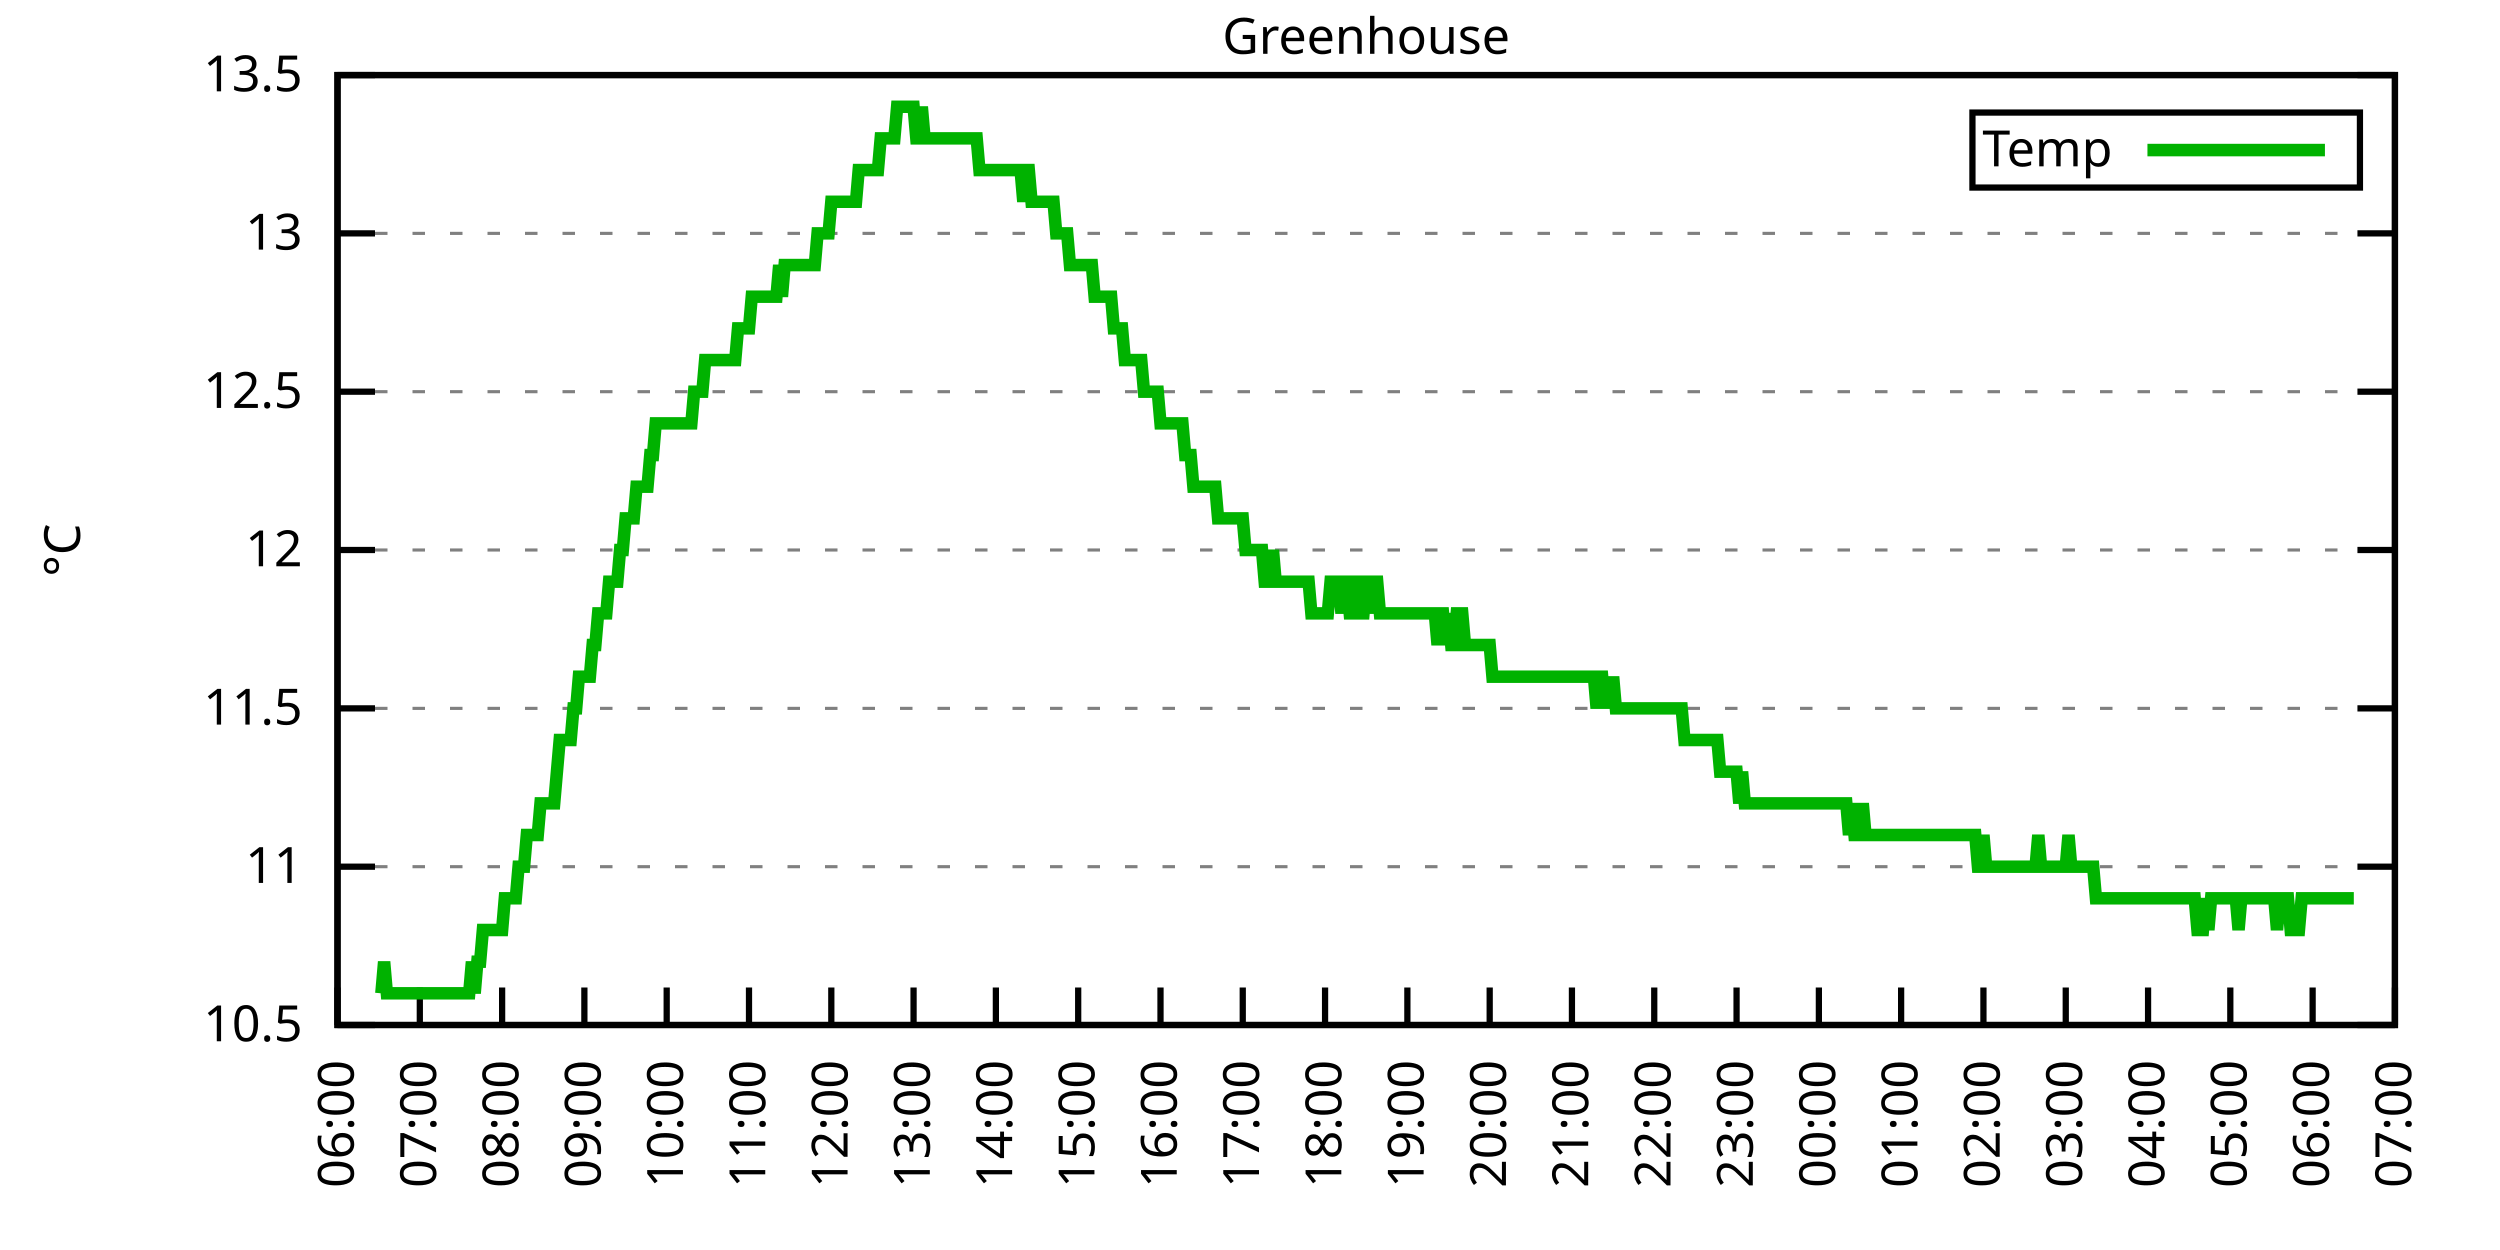
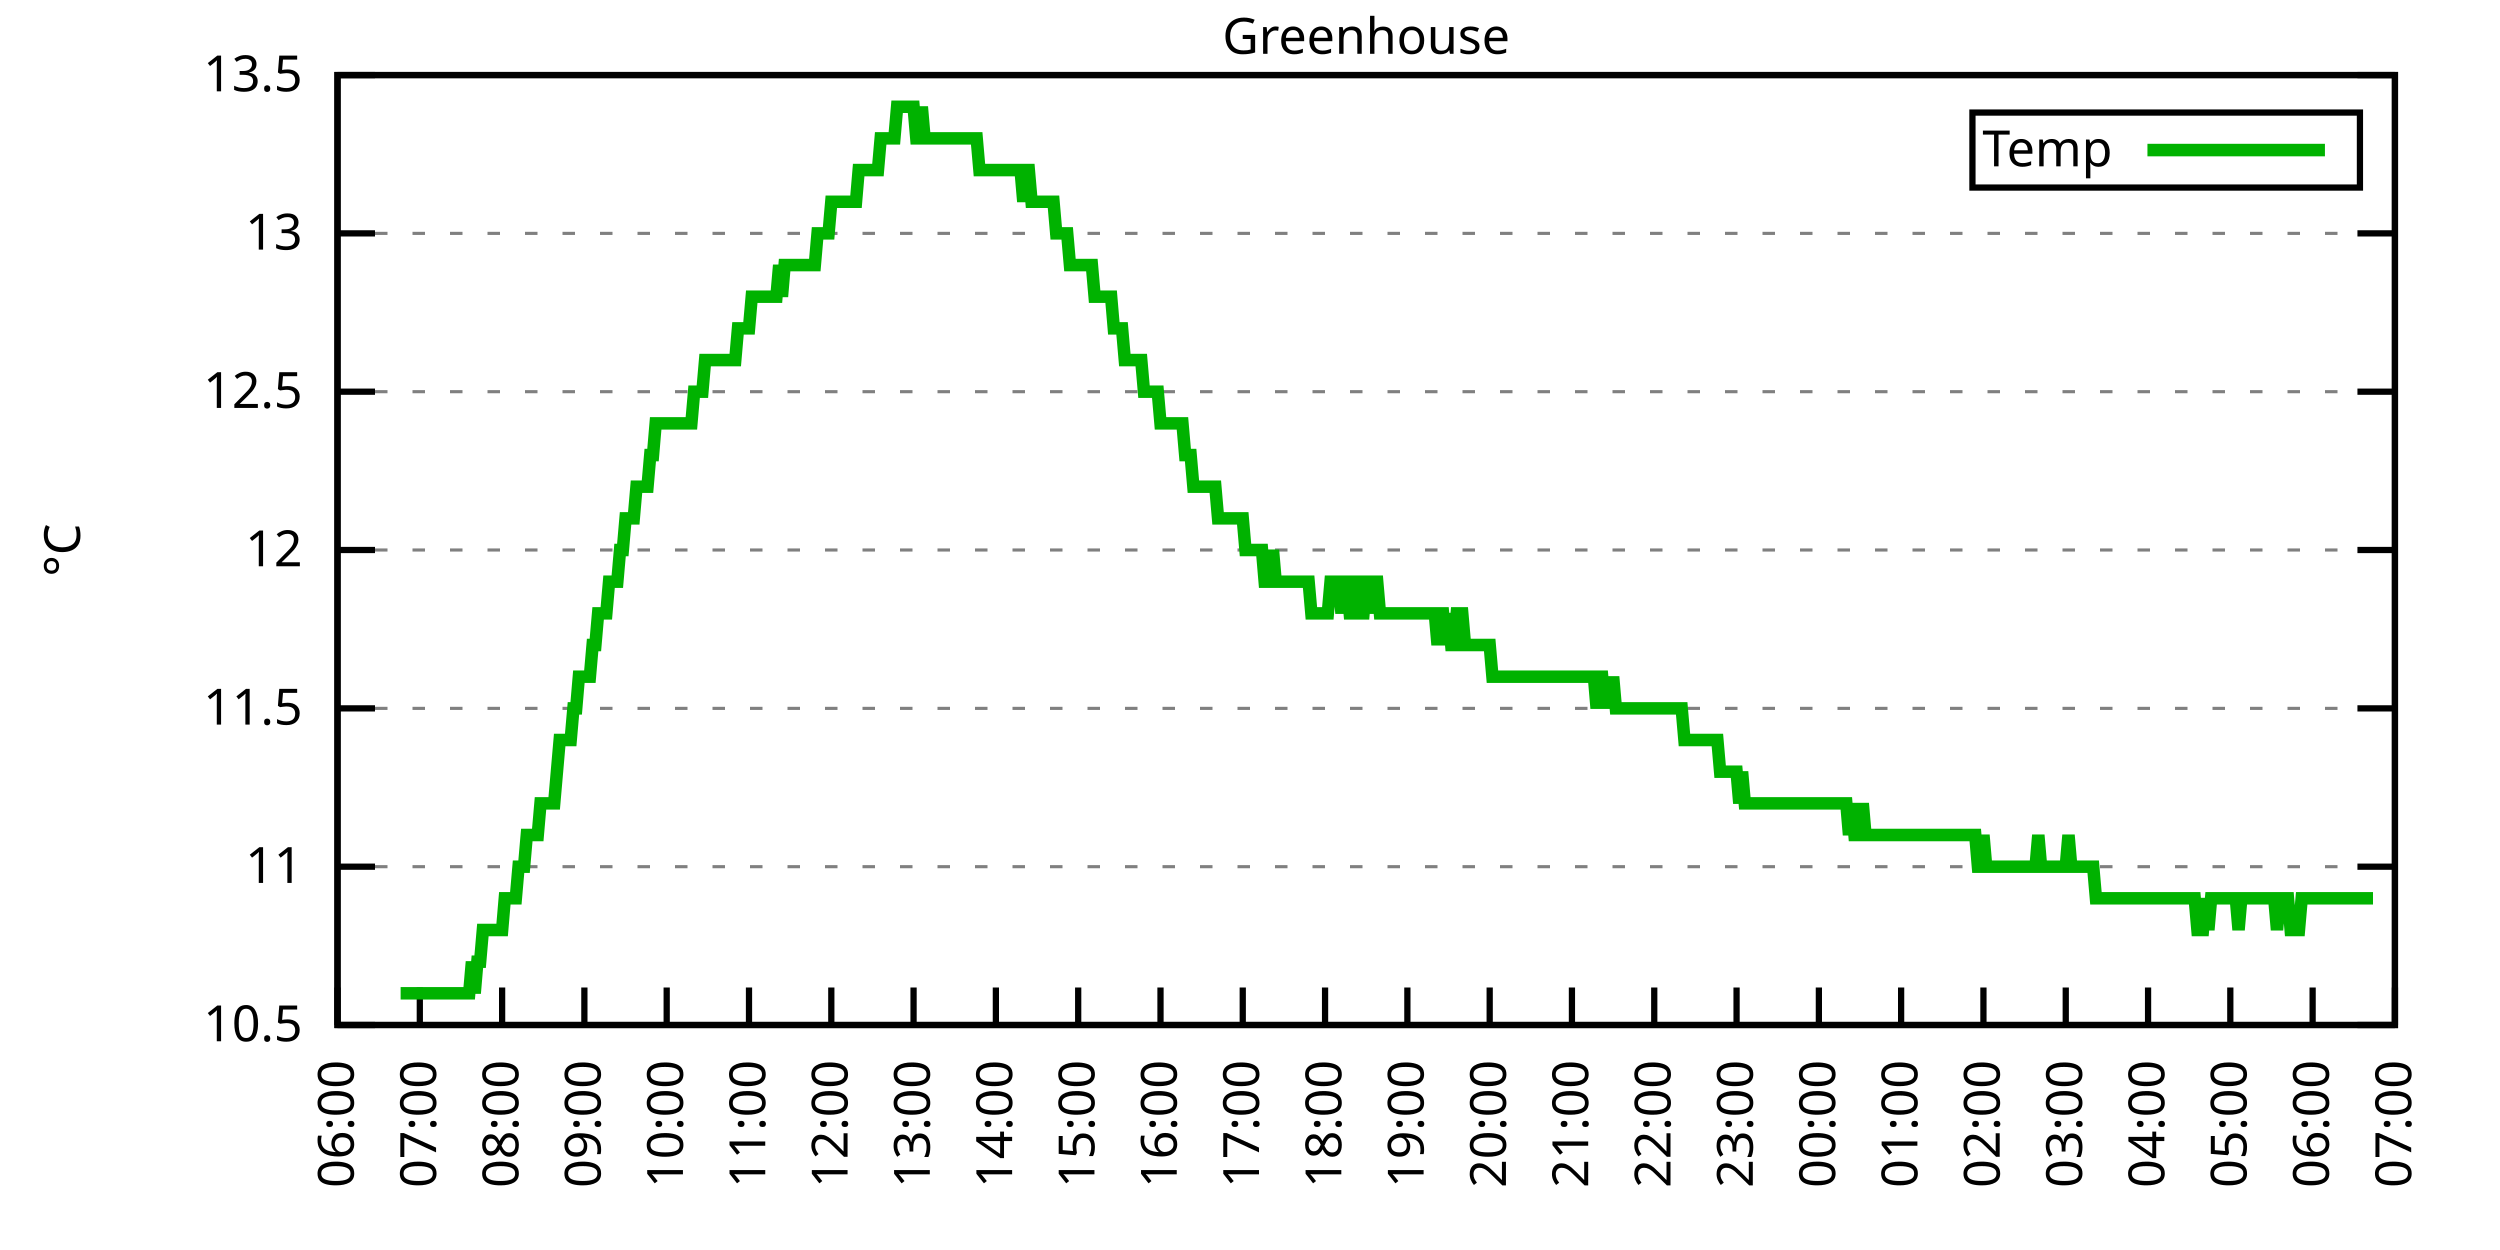
<svg xmlns="http://www.w3.org/2000/svg" xmlns:xlink="http://www.w3.org/1999/xlink" width="400" height="200" viewBox="0 0 400 200">
  <g id="gnuplot_canvas">
    <rect x="0" y="0" width="400" height="200" fill="none" />
    <defs>
      <circle id="gpDot" r="0.5" stroke-width="0.5" stroke="currentColor" />
      <path id="gpPt0" stroke-width="0.333" stroke="currentColor" d="M-1,0 h2 M0,-1 v2" />
      <path id="gpPt1" stroke-width="0.333" stroke="currentColor" d="M-1,-1 L1,1 M1,-1 L-1,1" />
      <path id="gpPt2" stroke-width="0.333" stroke="currentColor" d="M-1,0 L1,0 M0,-1 L0,1 M-1,-1 L1,1 M-1,1 L1,-1" />
      <rect id="gpPt3" stroke-width="0.333" stroke="currentColor" x="-1" y="-1" width="2" height="2" />
      <rect id="gpPt4" stroke-width="0.333" stroke="currentColor" fill="currentColor" x="-1" y="-1" width="2" height="2" />
      <circle id="gpPt5" stroke-width="0.333" stroke="currentColor" cx="0" cy="0" r="1" />
      <use xlink:href="#gpPt5" id="gpPt6" fill="currentColor" stroke="none" />
      <path id="gpPt7" stroke-width="0.333" stroke="currentColor" d="M0,-1.33 L-1.33,0.67 L1.33,0.67 z" />
      <use xlink:href="#gpPt7" id="gpPt8" fill="currentColor" stroke="none" />
      <use xlink:href="#gpPt7" id="gpPt9" stroke="currentColor" transform="rotate(180)" />
      <use xlink:href="#gpPt9" id="gpPt10" fill="currentColor" stroke="none" />
      <use xlink:href="#gpPt3" id="gpPt11" stroke="currentColor" transform="rotate(45)" />
      <use xlink:href="#gpPt11" id="gpPt12" fill="currentColor" stroke="none" />
      <path id="gpPt13" stroke-width="0.333" stroke="currentColor" d="M0,1.330 L1.265,0.411 L0.782,-1.067 L-0.782,-1.076 L-1.265,0.411 z" />
      <use xlink:href="#gpPt13" id="gpPt14" fill="currentColor" stroke="none" />
      <filter id="textbox" filterUnits="objectBoundingBox" x="0" y="0" height="1" width="1">
        <feFlood flood-color="white" flood-opacity="1" result="bgnd" />
        <feComposite in="SourceGraphic" in2="bgnd" operator="atop" />
      </filter>
      <filter id="greybox" filterUnits="objectBoundingBox" x="0" y="0" height="1" width="1">
        <feFlood flood-color="lightgrey" flood-opacity="1" result="grey" />
        <feComposite in="SourceGraphic" in2="grey" operator="atop" />
      </filter>
    </defs>
    <g fill="none" color="white" stroke="currentColor" stroke-width="1.00" stroke-linecap="butt" stroke-linejoin="miter">
</g>
    <g fill="none" color="black" stroke="currentColor" stroke-width="1.00" stroke-linecap="butt" stroke-linejoin="miter">
      <g stroke="none" shape-rendering="crispEdges">
        <polygon fill="rgb(255, 255, 255)" points="54.00,164.00 383.18,164.00 383.18,12.02 54.00,12.02 " />
      </g>
    </g>
    <g fill="none" color="black" stroke="currentColor" stroke-width="1.00" stroke-linecap="butt" stroke-linejoin="miter">
</g>
    <g fill="none" color="black" stroke="black" stroke-width="0.50" stroke-linecap="butt" stroke-linejoin="miter">
</g>
    <g fill="none" color="gray" stroke="currentColor" stroke-width="0.50" stroke-linecap="butt" stroke-linejoin="miter">
      <path stroke="gray" stroke-dasharray="2,4" class="gridline" d="M54.00,164.00 L383.19,164.00  " />
    </g>
    <g fill="none" color="gray" stroke="gray" stroke-width="1.00" stroke-linecap="butt" stroke-linejoin="miter">
</g>
    <g fill="none" color="black" stroke="currentColor" stroke-width="1.00" stroke-linecap="butt" stroke-linejoin="miter">
      <path stroke="black" d="M54.00,164.00 L60.00,164.00 M383.19,164.00 L377.19,164.00  " />
      <g transform="translate(48.40,166.60)" stroke="none" fill="black" font-family="Sans" font-size="8.00" text-anchor="end">
        <text>
          <tspan font-family="Sans"> 10.5</tspan>
        </text>
      </g>
    </g>
    <g fill="none" color="black" stroke="currentColor" stroke-width="1.00" stroke-linecap="butt" stroke-linejoin="miter">
</g>
    <g fill="none" color="black" stroke="black" stroke-width="0.50" stroke-linecap="butt" stroke-linejoin="miter">
</g>
    <g fill="none" color="gray" stroke="currentColor" stroke-width="0.50" stroke-linecap="butt" stroke-linejoin="miter">
      <path stroke="gray" stroke-dasharray="2,4" class="gridline" d="M54.00,138.67 L383.19,138.67  " />
    </g>
    <g fill="none" color="gray" stroke="gray" stroke-width="1.00" stroke-linecap="butt" stroke-linejoin="miter">
</g>
    <g fill="none" color="black" stroke="currentColor" stroke-width="1.00" stroke-linecap="butt" stroke-linejoin="miter">
      <path stroke="black" d="M54.00,138.67 L60.00,138.67 M383.19,138.67 L377.19,138.67  " />
      <g transform="translate(48.40,141.27)" stroke="none" fill="black" font-family="Sans" font-size="8.00" text-anchor="end">
        <text>
          <tspan font-family="Sans"> 11</tspan>
        </text>
      </g>
    </g>
    <g fill="none" color="black" stroke="currentColor" stroke-width="1.00" stroke-linecap="butt" stroke-linejoin="miter">
</g>
    <g fill="none" color="black" stroke="black" stroke-width="0.50" stroke-linecap="butt" stroke-linejoin="miter">
</g>
    <g fill="none" color="gray" stroke="currentColor" stroke-width="0.50" stroke-linecap="butt" stroke-linejoin="miter">
      <path stroke="gray" stroke-dasharray="2,4" class="gridline" d="M54.00,113.34 L383.19,113.34  " />
    </g>
    <g fill="none" color="gray" stroke="gray" stroke-width="1.00" stroke-linecap="butt" stroke-linejoin="miter">
</g>
    <g fill="none" color="black" stroke="currentColor" stroke-width="1.00" stroke-linecap="butt" stroke-linejoin="miter">
      <path stroke="black" d="M54.00,113.34 L60.00,113.34 M383.19,113.34 L377.19,113.34  " />
      <g transform="translate(48.40,115.94)" stroke="none" fill="black" font-family="Sans" font-size="8.00" text-anchor="end">
        <text>
          <tspan font-family="Sans"> 11.5</tspan>
        </text>
      </g>
    </g>
    <g fill="none" color="black" stroke="currentColor" stroke-width="1.00" stroke-linecap="butt" stroke-linejoin="miter">
</g>
    <g fill="none" color="black" stroke="black" stroke-width="0.50" stroke-linecap="butt" stroke-linejoin="miter">
</g>
    <g fill="none" color="gray" stroke="currentColor" stroke-width="0.50" stroke-linecap="butt" stroke-linejoin="miter">
      <path stroke="gray" stroke-dasharray="2,4" class="gridline" d="M54.00,88.00 L383.19,88.00  " />
    </g>
    <g fill="none" color="gray" stroke="gray" stroke-width="1.00" stroke-linecap="butt" stroke-linejoin="miter">
</g>
    <g fill="none" color="black" stroke="currentColor" stroke-width="1.00" stroke-linecap="butt" stroke-linejoin="miter">
      <path stroke="black" d="M54.00,88.00 L60.00,88.00 M383.19,88.00 L377.19,88.00  " />
      <g transform="translate(48.40,90.60)" stroke="none" fill="black" font-family="Sans" font-size="8.00" text-anchor="end">
        <text>
          <tspan font-family="Sans"> 12</tspan>
        </text>
      </g>
    </g>
    <g fill="none" color="black" stroke="currentColor" stroke-width="1.00" stroke-linecap="butt" stroke-linejoin="miter">
</g>
    <g fill="none" color="black" stroke="black" stroke-width="0.50" stroke-linecap="butt" stroke-linejoin="miter">
</g>
    <g fill="none" color="gray" stroke="currentColor" stroke-width="0.50" stroke-linecap="butt" stroke-linejoin="miter">
      <path stroke="gray" stroke-dasharray="2,4" class="gridline" d="M54.00,62.67 L383.19,62.67  " />
    </g>
    <g fill="none" color="gray" stroke="gray" stroke-width="1.00" stroke-linecap="butt" stroke-linejoin="miter">
</g>
    <g fill="none" color="black" stroke="currentColor" stroke-width="1.00" stroke-linecap="butt" stroke-linejoin="miter">
      <path stroke="black" d="M54.00,62.67 L60.00,62.67 M383.19,62.67 L377.19,62.67  " />
      <g transform="translate(48.40,65.27)" stroke="none" fill="black" font-family="Sans" font-size="8.00" text-anchor="end">
        <text>
          <tspan font-family="Sans"> 12.5</tspan>
        </text>
      </g>
    </g>
    <g fill="none" color="black" stroke="currentColor" stroke-width="1.00" stroke-linecap="butt" stroke-linejoin="miter">
</g>
    <g fill="none" color="black" stroke="black" stroke-width="0.50" stroke-linecap="butt" stroke-linejoin="miter">
</g>
    <g fill="none" color="gray" stroke="currentColor" stroke-width="0.50" stroke-linecap="butt" stroke-linejoin="miter">
      <path stroke="gray" stroke-dasharray="2,4" class="gridline" d="M54.00,37.34 L383.19,37.34  " />
    </g>
    <g fill="none" color="gray" stroke="gray" stroke-width="1.00" stroke-linecap="butt" stroke-linejoin="miter">
</g>
    <g fill="none" color="black" stroke="currentColor" stroke-width="1.00" stroke-linecap="butt" stroke-linejoin="miter">
      <path stroke="black" d="M54.00,37.34 L60.00,37.34 M383.19,37.34 L377.19,37.34  " />
      <g transform="translate(48.40,39.94)" stroke="none" fill="black" font-family="Sans" font-size="8.00" text-anchor="end">
        <text>
          <tspan font-family="Sans"> 13</tspan>
        </text>
      </g>
    </g>
    <g fill="none" color="black" stroke="currentColor" stroke-width="1.00" stroke-linecap="butt" stroke-linejoin="miter">
</g>
    <g fill="none" color="black" stroke="black" stroke-width="0.50" stroke-linecap="butt" stroke-linejoin="miter">
</g>
    <g fill="none" color="gray" stroke="currentColor" stroke-width="0.50" stroke-linecap="butt" stroke-linejoin="miter">
      <path stroke="gray" stroke-dasharray="2,4" class="gridline" d="M54.00,12.01 L383.19,12.01  " />
    </g>
    <g fill="none" color="gray" stroke="gray" stroke-width="1.00" stroke-linecap="butt" stroke-linejoin="miter">
</g>
    <g fill="none" color="black" stroke="currentColor" stroke-width="1.00" stroke-linecap="butt" stroke-linejoin="miter">
      <path stroke="black" d="M54.00,12.01 L60.00,12.01 M383.19,12.01 L377.19,12.01  " />
      <g transform="translate(48.40,14.61)" stroke="none" fill="black" font-family="Sans" font-size="8.00" text-anchor="end">
        <text>
          <tspan font-family="Sans"> 13.5</tspan>
        </text>
      </g>
    </g>
    <g fill="none" color="black" stroke="currentColor" stroke-width="1.00" stroke-linecap="butt" stroke-linejoin="miter">
      <path stroke="black" d="M54.00,164.00 L54.00,158.00  " />
      <g transform="translate(56.60,169.60) rotate(270.00)" stroke="none" fill="black" font-family="Sans" font-size="8.00" text-anchor="end">
        <text>
          <tspan font-family="Sans">06:00</tspan>
        </text>
      </g>
    </g>
    <g fill="none" color="black" stroke="currentColor" stroke-width="1.00" stroke-linecap="butt" stroke-linejoin="miter">
      <path stroke="black" d="M67.17,164.00 L67.17,158.00  " />
      <g transform="translate(69.77,169.60) rotate(270.00)" stroke="none" fill="black" font-family="Sans" font-size="8.00" text-anchor="end">
        <text>
          <tspan font-family="Sans">07:00</tspan>
        </text>
      </g>
    </g>
    <g fill="none" color="black" stroke="currentColor" stroke-width="1.00" stroke-linecap="butt" stroke-linejoin="miter">
      <path stroke="black" d="M80.34,164.00 L80.34,158.00  " />
      <g transform="translate(82.94,169.60) rotate(270.00)" stroke="none" fill="black" font-family="Sans" font-size="8.00" text-anchor="end">
        <text>
          <tspan font-family="Sans">08:00</tspan>
        </text>
      </g>
    </g>
    <g fill="none" color="black" stroke="currentColor" stroke-width="1.00" stroke-linecap="butt" stroke-linejoin="miter">
      <path stroke="black" d="M93.50,164.00 L93.50,158.00  " />
      <g transform="translate(96.10,169.60) rotate(270.00)" stroke="none" fill="black" font-family="Sans" font-size="8.00" text-anchor="end">
        <text>
          <tspan font-family="Sans">09:00</tspan>
        </text>
      </g>
    </g>
    <g fill="none" color="black" stroke="currentColor" stroke-width="1.00" stroke-linecap="butt" stroke-linejoin="miter">
      <path stroke="black" d="M106.67,164.00 L106.67,158.00  " />
      <g transform="translate(109.27,169.60) rotate(270.00)" stroke="none" fill="black" font-family="Sans" font-size="8.00" text-anchor="end">
        <text>
          <tspan font-family="Sans">10:00</tspan>
        </text>
      </g>
    </g>
    <g fill="none" color="black" stroke="currentColor" stroke-width="1.00" stroke-linecap="butt" stroke-linejoin="miter">
      <path stroke="black" d="M119.84,164.00 L119.84,158.00  " />
      <g transform="translate(122.44,169.60) rotate(270.00)" stroke="none" fill="black" font-family="Sans" font-size="8.00" text-anchor="end">
        <text>
          <tspan font-family="Sans">11:00</tspan>
        </text>
      </g>
    </g>
    <g fill="none" color="black" stroke="currentColor" stroke-width="1.00" stroke-linecap="butt" stroke-linejoin="miter">
      <path stroke="black" d="M133.01,164.00 L133.01,158.00  " />
      <g transform="translate(135.61,169.60) rotate(270.00)" stroke="none" fill="black" font-family="Sans" font-size="8.00" text-anchor="end">
        <text>
          <tspan font-family="Sans">12:00</tspan>
        </text>
      </g>
    </g>
    <g fill="none" color="black" stroke="currentColor" stroke-width="1.00" stroke-linecap="butt" stroke-linejoin="miter">
      <path stroke="black" d="M146.17,164.00 L146.17,158.00  " />
      <g transform="translate(148.77,169.60) rotate(270.00)" stroke="none" fill="black" font-family="Sans" font-size="8.00" text-anchor="end">
        <text>
          <tspan font-family="Sans">13:00</tspan>
        </text>
      </g>
    </g>
    <g fill="none" color="black" stroke="currentColor" stroke-width="1.00" stroke-linecap="butt" stroke-linejoin="miter">
      <path stroke="black" d="M159.34,164.00 L159.34,158.00  " />
      <g transform="translate(161.94,169.60) rotate(270.00)" stroke="none" fill="black" font-family="Sans" font-size="8.00" text-anchor="end">
        <text>
          <tspan font-family="Sans">14:00</tspan>
        </text>
      </g>
    </g>
    <g fill="none" color="black" stroke="currentColor" stroke-width="1.00" stroke-linecap="butt" stroke-linejoin="miter">
      <path stroke="black" d="M172.51,164.00 L172.51,158.00  " />
      <g transform="translate(175.11,169.60) rotate(270.00)" stroke="none" fill="black" font-family="Sans" font-size="8.00" text-anchor="end">
        <text>
          <tspan font-family="Sans">15:00</tspan>
        </text>
      </g>
    </g>
    <g fill="none" color="black" stroke="currentColor" stroke-width="1.00" stroke-linecap="butt" stroke-linejoin="miter">
      <path stroke="black" d="M185.68,164.00 L185.68,158.00  " />
      <g transform="translate(188.28,169.60) rotate(270.00)" stroke="none" fill="black" font-family="Sans" font-size="8.00" text-anchor="end">
        <text>
          <tspan font-family="Sans">16:00</tspan>
        </text>
      </g>
    </g>
    <g fill="none" color="black" stroke="currentColor" stroke-width="1.00" stroke-linecap="butt" stroke-linejoin="miter">
      <path stroke="black" d="M198.84,164.00 L198.84,158.00  " />
      <g transform="translate(201.44,169.60) rotate(270.00)" stroke="none" fill="black" font-family="Sans" font-size="8.00" text-anchor="end">
        <text>
          <tspan font-family="Sans">17:00</tspan>
        </text>
      </g>
    </g>
    <g fill="none" color="black" stroke="currentColor" stroke-width="1.00" stroke-linecap="butt" stroke-linejoin="miter">
      <path stroke="black" d="M212.01,164.00 L212.01,158.00  " />
      <g transform="translate(214.61,169.60) rotate(270.00)" stroke="none" fill="black" font-family="Sans" font-size="8.00" text-anchor="end">
        <text>
          <tspan font-family="Sans">18:00</tspan>
        </text>
      </g>
    </g>
    <g fill="none" color="black" stroke="currentColor" stroke-width="1.00" stroke-linecap="butt" stroke-linejoin="miter">
      <path stroke="black" d="M225.18,164.00 L225.18,158.00  " />
      <g transform="translate(227.78,169.60) rotate(270.00)" stroke="none" fill="black" font-family="Sans" font-size="8.00" text-anchor="end">
        <text>
          <tspan font-family="Sans">19:00</tspan>
        </text>
      </g>
    </g>
    <g fill="none" color="black" stroke="currentColor" stroke-width="1.00" stroke-linecap="butt" stroke-linejoin="miter">
      <path stroke="black" d="M238.35,164.00 L238.35,158.00  " />
      <g transform="translate(240.95,169.60) rotate(270.00)" stroke="none" fill="black" font-family="Sans" font-size="8.00" text-anchor="end">
        <text>
          <tspan font-family="Sans">20:00</tspan>
        </text>
      </g>
    </g>
    <g fill="none" color="black" stroke="currentColor" stroke-width="1.00" stroke-linecap="butt" stroke-linejoin="miter">
      <path stroke="black" d="M251.51,164.00 L251.51,158.00  " />
      <g transform="translate(254.11,169.60) rotate(270.00)" stroke="none" fill="black" font-family="Sans" font-size="8.00" text-anchor="end">
        <text>
          <tspan font-family="Sans">21:00</tspan>
        </text>
      </g>
    </g>
    <g fill="none" color="black" stroke="currentColor" stroke-width="1.00" stroke-linecap="butt" stroke-linejoin="miter">
      <path stroke="black" d="M264.68,164.00 L264.68,158.00  " />
      <g transform="translate(267.28,169.60) rotate(270.00)" stroke="none" fill="black" font-family="Sans" font-size="8.00" text-anchor="end">
        <text>
          <tspan font-family="Sans">22:00</tspan>
        </text>
      </g>
    </g>
    <g fill="none" color="black" stroke="currentColor" stroke-width="1.00" stroke-linecap="butt" stroke-linejoin="miter">
      <path stroke="black" d="M277.85,164.00 L277.85,158.00  " />
      <g transform="translate(280.45,169.60) rotate(270.00)" stroke="none" fill="black" font-family="Sans" font-size="8.00" text-anchor="end">
        <text>
          <tspan font-family="Sans">23:00</tspan>
        </text>
      </g>
    </g>
    <g fill="none" color="black" stroke="currentColor" stroke-width="1.00" stroke-linecap="butt" stroke-linejoin="miter">
      <path stroke="black" d="M291.02,164.00 L291.02,158.00  " />
      <g transform="translate(293.62,169.60) rotate(270.00)" stroke="none" fill="black" font-family="Sans" font-size="8.00" text-anchor="end">
        <text>
          <tspan font-family="Sans">00:00</tspan>
        </text>
      </g>
    </g>
    <g fill="none" color="black" stroke="currentColor" stroke-width="1.00" stroke-linecap="butt" stroke-linejoin="miter">
      <path stroke="black" d="M304.18,164.00 L304.18,158.00  " />
      <g transform="translate(306.78,169.60) rotate(270.00)" stroke="none" fill="black" font-family="Sans" font-size="8.00" text-anchor="end">
        <text>
          <tspan font-family="Sans">01:00</tspan>
        </text>
      </g>
    </g>
    <g fill="none" color="black" stroke="currentColor" stroke-width="1.00" stroke-linecap="butt" stroke-linejoin="miter">
      <path stroke="black" d="M317.35,164.00 L317.35,158.00  " />
      <g transform="translate(319.95,169.60) rotate(270.00)" stroke="none" fill="black" font-family="Sans" font-size="8.00" text-anchor="end">
        <text>
          <tspan font-family="Sans">02:00</tspan>
        </text>
      </g>
    </g>
    <g fill="none" color="black" stroke="currentColor" stroke-width="1.00" stroke-linecap="butt" stroke-linejoin="miter">
      <path stroke="black" d="M330.52,164.00 L330.52,158.00  " />
      <g transform="translate(333.12,169.60) rotate(270.00)" stroke="none" fill="black" font-family="Sans" font-size="8.00" text-anchor="end">
        <text>
          <tspan font-family="Sans">03:00</tspan>
        </text>
      </g>
    </g>
    <g fill="none" color="black" stroke="currentColor" stroke-width="1.00" stroke-linecap="butt" stroke-linejoin="miter">
      <path stroke="black" d="M343.69,164.00 L343.69,158.00  " />
      <g transform="translate(346.29,169.60) rotate(270.00)" stroke="none" fill="black" font-family="Sans" font-size="8.00" text-anchor="end">
        <text>
          <tspan font-family="Sans">04:00</tspan>
        </text>
      </g>
    </g>
    <g fill="none" color="black" stroke="currentColor" stroke-width="1.00" stroke-linecap="butt" stroke-linejoin="miter">
      <path stroke="black" d="M356.85,164.00 L356.85,158.00  " />
      <g transform="translate(359.45,169.60) rotate(270.00)" stroke="none" fill="black" font-family="Sans" font-size="8.00" text-anchor="end">
        <text>
          <tspan font-family="Sans">05:00</tspan>
        </text>
      </g>
    </g>
    <g fill="none" color="black" stroke="currentColor" stroke-width="1.00" stroke-linecap="butt" stroke-linejoin="miter">
      <path stroke="black" d="M370.02,164.00 L370.02,158.00  " />
      <g transform="translate(372.62,169.60) rotate(270.00)" stroke="none" fill="black" font-family="Sans" font-size="8.00" text-anchor="end">
        <text>
          <tspan font-family="Sans">06:00</tspan>
        </text>
      </g>
    </g>
    <g fill="none" color="black" stroke="currentColor" stroke-width="1.00" stroke-linecap="butt" stroke-linejoin="miter">
      <path stroke="black" d="M383.19,164.00 L383.19,158.00  " />
      <g transform="translate(385.79,169.60) rotate(270.00)" stroke="none" fill="black" font-family="Sans" font-size="8.00" text-anchor="end">
        <text>
          <tspan font-family="Sans">07:00</tspan>
        </text>
      </g>
    </g>
    <g fill="none" color="black" stroke="currentColor" stroke-width="1.00" stroke-linecap="butt" stroke-linejoin="miter">
</g>
    <g fill="none" color="black" stroke="currentColor" stroke-width="1.00" stroke-linecap="butt" stroke-linejoin="miter">
      <path stroke="black" d="M54.00,12.01 L54.00,164.00 L383.19,164.00 L383.19,12.01 L54.00,12.01 Z  " />
    </g>
    <g fill="none" color="black" stroke="currentColor" stroke-width="1.00" stroke-linecap="butt" stroke-linejoin="miter">
</g>
    <g fill="none" color="black" stroke="currentColor" stroke-width="1.00" stroke-linecap="butt" stroke-linejoin="miter">
      <path stroke="black" d="M315.59,30.01 L315.59,18.01 L377.59,18.01 L377.59,30.01 L315.59,30.01 Z  " />
    </g>
    <g id="Greenhouse_plot_1">
      <g fill="none" color="white" stroke="black" stroke-width="2.00" stroke-linecap="butt" stroke-linejoin="miter">
</g>
      <g fill="none" color="black" stroke="currentColor" stroke-width="2.00" stroke-linecap="butt" stroke-linejoin="miter">
        <g transform="translate(337.99,26.61)" stroke="none" fill="black" font-family="Sans" font-size="8.00" text-anchor="end">
          <text>
            <tspan font-family="Sans">Temp</tspan>
          </text>
        </g>
      </g>
      <g fill="none" color="black" stroke="currentColor" stroke-width="2.00" stroke-linecap="butt" stroke-linejoin="miter">
-         <path stroke="rgb(  0, 178,   0)" d="M343.59,24.01 L371.99,24.01 M61.02,158.93 L61.46,153.87 L61.90,158.93 L62.34,158.93 L62.78,158.93 L63.22,158.93   L63.66,158.93 L64.10,158.93 L64.53,158.93 L64.97,158.93 L65.41,158.93 L65.85,158.93 L66.29,158.93 L66.73,158.93   L67.17,158.93 L67.61,158.93 L68.05,158.93 L68.48,158.93 L68.92,158.93 L69.36,158.93 L69.80,158.93 L70.24,158.93   L70.68,158.93 L71.12,158.93 L71.56,158.93 L72.00,158.93 L72.43,158.93 L72.87,158.93 L73.31,158.93 L73.75,158.93   L74.19,158.93 L74.63,158.93 L75.07,158.93 L75.51,153.87 L75.95,158.93 L76.38,153.87 L76.82,153.87 L77.26,148.80   L77.70,148.80 L78.14,148.80 L78.58,148.80 L79.02,148.80 L79.46,148.80 L79.90,148.80 L80.34,148.80 L80.77,143.73   L81.21,143.73 L81.65,143.73 L82.09,143.73 L82.53,143.73 L82.97,138.67 L83.41,138.67 L83.85,138.67 L84.29,133.60   L84.72,133.60 L85.16,133.60 L85.60,133.60 L86.04,133.60 L86.48,128.54 L86.92,128.54 L87.36,128.54 L87.80,128.54   L88.24,128.54 L88.67,128.54 L89.11,123.47 L89.55,118.40 L89.99,118.40 L90.43,118.40 L90.87,118.40 L91.31,118.40   L91.75,113.34 L92.19,113.34 L92.62,108.27 L93.06,108.27 L93.50,108.27 L93.94,108.27 L94.38,108.27 L94.82,103.20   L95.26,103.20 L95.70,98.14 L96.14,98.14 L96.58,98.14 L97.01,98.14 L97.45,93.07 L97.89,93.07 L98.33,93.07   L98.77,93.07 L99.21,88.00 L99.65,88.00 L100.09,82.94 L100.53,82.94 L100.96,82.94 L101.40,82.94 L101.84,77.87   L102.28,77.87 L102.72,77.87 L103.16,77.87 L103.60,77.87 L104.04,72.81 L104.48,72.81 L104.91,67.74 L105.35,67.74   L105.79,67.74 L106.23,67.74 L106.67,67.74 L107.11,67.74 L107.55,67.74 L107.99,67.74 L108.43,67.74 L108.87,67.74   L109.30,67.74 L109.74,67.74 L110.18,67.74 L110.62,67.74 L111.06,62.67 L111.50,62.67 L111.94,62.67 L112.38,62.67   L112.82,57.61 L113.25,57.61 L113.69,57.61 L114.13,57.61 L114.57,57.61 L115.01,57.61 L115.45,57.61 L115.89,57.61   L116.33,57.61 L116.77,57.61 L117.20,57.61 L117.64,57.61 L118.08,52.54 L118.52,52.54 L118.96,52.54 L119.40,52.54   L119.84,52.54 L120.28,47.47 L120.72,47.47 L121.15,47.47 L121.59,47.47 L122.03,47.47 L122.47,47.47 L122.91,47.47   L123.35,47.47 L123.79,47.47 L124.23,47.47 L124.67,42.41 L125.11,47.47 L125.54,42.41 L125.98,42.41 L126.42,42.41   L126.86,42.41 L127.30,42.41 L127.74,42.41 L128.18,42.41 L128.62,42.41 L129.06,42.41 L129.49,42.41 L129.93,42.41   L130.37,42.41 L130.81,37.34 L131.25,37.34 L131.69,37.34 L132.13,37.34 L132.57,37.34 L133.01,32.28 L133.44,32.28   L133.88,32.28 L134.32,32.28 L134.76,32.28 L135.20,32.28 L135.64,32.28 L136.08,32.28 L136.52,32.28 L136.96,32.28   L137.39,27.21 L137.83,27.21 L138.27,27.21 L138.71,27.21 L139.15,27.21 L139.59,27.21 L140.03,27.21 L140.47,27.21   L140.91,22.14 L141.35,22.14 L141.78,22.14 L142.22,22.14 L142.66,22.14 L143.10,22.14 L143.54,17.08 L143.98,17.08   L144.42,17.08 L144.86,17.08 L145.30,17.08 L145.73,17.08 L146.17,17.08 L146.61,22.14 L147.05,22.14 L147.49,17.08   L147.93,22.14 L148.37,22.14 L148.81,22.14 L149.25,22.14 L149.68,22.14 L150.12,22.14 L150.56,22.14 L151.00,22.14   L151.44,22.14 L151.88,22.14 L152.32,22.14 L152.76,22.14 L153.20,22.14 L153.63,22.14 L154.07,22.14 L154.51,22.14   L154.95,22.14 L155.39,22.14 L155.83,22.14 L156.27,22.14 L156.71,27.21 L157.15,27.21 L157.59,27.21 L158.02,27.21   L158.46,27.21 L158.90,27.21 L159.34,27.21 L159.78,27.21 L160.22,27.21 L160.66,27.21 L161.10,27.21 L161.54,27.21   L161.97,27.21 L162.41,27.21 L162.85,27.21 L163.29,27.21 L163.73,32.28 L164.17,27.21 L164.61,27.21 L165.05,32.28   L165.49,32.28 L165.92,32.28 L166.36,32.28 L166.80,32.28 L167.24,32.28 L167.68,32.28 L168.12,32.28 L168.56,32.28   L169.00,37.34 L169.44,37.34 L169.87,37.34 L170.31,37.34 L170.75,37.34 L171.19,42.41 L171.63,42.41 L172.07,42.41   L172.51,42.41 L172.95,42.41 L173.39,42.41 L173.83,42.41 L174.26,42.41 L174.70,42.41 L175.14,47.47 L175.58,47.47   L176.02,47.47 L176.46,47.47 L176.90,47.47 L177.34,47.47 L177.78,47.47 L178.21,52.54 L178.65,52.54 L179.09,52.54   L179.53,52.54 L179.97,57.61 L180.41,57.61 L180.85,57.61 L181.29,57.61 L181.73,57.61 L182.16,57.61 L182.60,57.61   L183.04,62.67 L183.48,62.67 L183.92,62.67 L184.36,62.67 L184.80,62.67 L185.24,62.67 L185.68,67.74 L186.11,67.74   L186.55,67.74 L186.99,67.74 L187.43,67.74 L187.87,67.74 L188.31,67.74 L188.75,67.74 L189.19,67.74 L189.63,72.81   L190.07,72.81 L190.50,72.81 L190.94,77.87 L191.38,77.87 L191.82,77.87 L192.26,77.87 L192.70,77.87 L193.14,77.87   L193.58,77.87 L194.02,77.87 L194.45,77.87 L194.89,82.94 L195.33,82.94 L195.77,82.94 L196.21,82.94 L196.65,82.94   L197.09,82.94 L197.53,82.94 L197.97,82.94 L198.40,82.94 L198.84,82.94 L199.28,88.00 L199.72,88.00 L200.16,88.00   L200.60,88.00 L201.04,88.00 L201.48,88.00 L201.92,88.00 L202.35,93.07 L202.79,93.07 L203.23,93.07 L203.67,88.00   L204.11,93.07 L204.55,93.07 L204.99,93.07 L205.43,93.07 L205.87,93.07 L206.31,93.07 L206.74,93.07 L207.18,93.07   L207.62,93.07 L208.06,93.07 L208.50,93.07 L208.94,93.07 L209.38,93.07 L209.82,98.14 L210.26,98.14 L210.69,98.14   L211.13,98.14 L211.57,98.14 L212.01,98.14 L212.45,98.14 L212.89,93.07 L213.33,93.07 L213.77,93.07 L214.21,93.07   L214.64,98.14 L215.08,93.07 L215.52,93.07 L215.96,98.14 L216.40,98.14 L216.84,93.07 L217.28,93.07 L217.72,98.14   L218.16,98.14 L218.60,93.07 L219.03,93.07 L219.47,98.14 L219.91,93.07 L220.35,93.07 L220.79,98.14 L221.23,98.14   L221.67,98.14 L222.11,98.14 L222.55,98.14 L222.98,98.14 L223.42,98.14 L223.86,98.14 L224.30,98.14 L224.74,98.14   L225.18,98.14 L225.62,98.14 L226.06,98.14 L226.50,98.14 L226.93,98.14 L227.37,98.14 L227.81,98.14 L228.25,98.14   L228.69,98.14 L229.13,98.14 L229.57,98.14 L230.01,103.20 L230.45,98.14 L230.88,98.14 L231.32,103.20 L231.76,98.14   L232.20,103.20 L232.64,103.20 L233.08,98.14 L233.52,98.14 L233.96,98.14 L234.40,103.20 L234.84,103.20 L235.27,103.20   L235.71,103.20 L236.15,103.20 L236.59,103.20 L237.03,103.20 L237.47,103.20 L237.91,103.20 L238.35,103.20 L238.79,108.27   L239.22,108.27 L239.66,108.27 L240.10,108.27 L240.54,108.27 L240.98,108.27 L241.42,108.27 L241.86,108.27 L242.30,108.27   L242.74,108.27 L243.17,108.27 L243.61,108.27 L244.05,108.27 L244.49,108.27 L244.93,108.27 L245.37,108.27 L245.81,108.27   L246.25,108.27 L246.69,108.27 L247.12,108.27 L247.56,108.27 L248.00,108.27 L248.44,108.27 L248.88,108.27 L249.32,108.27   L249.76,108.27 L250.20,108.27 L250.64,108.27 L251.08,108.27 L251.51,108.27 L251.95,108.27 L252.39,108.27 L252.83,108.27   L253.27,108.27 L253.71,108.27 L254.15,108.27 L254.59,108.27 L255.03,108.27 L255.46,113.34 L255.90,108.27 L256.34,108.27   L256.78,113.34 L257.22,108.27 L257.66,113.34 L258.10,108.27 L258.54,113.34 L258.98,113.34 L259.41,113.34 L259.85,113.34   L260.29,113.34 L260.73,113.34 L261.17,113.34 L261.61,113.34 L262.05,113.34 L262.49,113.34 L262.93,113.34 L263.36,113.34   L263.80,113.34 L264.24,113.34 L264.68,113.34 L265.12,113.34 L265.56,113.34 L266.00,113.34 L266.44,113.34 L266.88,113.34   L267.32,113.34 L267.75,113.34 L268.19,113.34 L268.63,113.34 L269.07,113.34 L269.51,118.40 L269.95,118.40 L270.39,118.40   L270.83,118.40 L271.27,118.40 L271.70,118.40 L272.14,118.40 L272.58,118.40 L273.02,118.40 L273.46,118.40 L273.90,118.40   L274.34,118.40 L274.78,118.40 L275.22,123.47 L275.65,123.47 L276.09,123.47 L276.53,123.47 L276.97,123.47 L277.41,123.47   L277.85,123.47 L278.29,128.54 L278.73,123.47 L279.17,128.54 L279.60,128.54 L280.04,128.54 L280.48,128.54 L280.92,128.54   L281.36,128.54 L281.80,128.54 L282.24,128.54 L282.68,128.54 L283.12,128.54 L283.56,128.54 L283.99,128.54 L284.43,128.54   L284.87,128.54 L285.31,128.54 L285.75,128.54 L286.19,128.54 L286.63,128.54 L287.07,128.54 L287.51,128.54 L287.94,128.54   L288.38,128.54 L288.82,128.54 L289.26,128.54 L289.70,128.54 L290.14,128.54 L290.58,128.54 L291.02,128.54 L291.46,128.54   L291.89,128.54 L292.33,128.54 L292.77,128.54 L293.21,128.54 L293.65,128.54 L294.09,128.54 L294.53,128.54 L294.97,128.54   L295.41,128.54 L295.84,133.60 L296.28,128.54 L296.72,133.60 L297.16,133.60 L297.60,133.60 L298.04,128.54 L298.48,133.60   L298.92,133.60 L299.36,133.60 L299.80,133.60 L300.23,133.60 L300.67,133.60 L301.11,133.60 L301.55,133.60 L301.99,133.60   L302.43,133.60 L302.87,133.60 L303.31,133.60 L303.75,133.60 L304.18,133.60 L304.62,133.60 L305.06,133.60 L305.50,133.60   L305.94,133.60 L306.38,133.60 L306.82,133.60 L307.26,133.60 L307.70,133.60 L308.13,133.60 L308.57,133.60 L309.01,133.60   L309.45,133.60 L309.89,133.60 L310.33,133.60 L310.77,133.60 L311.21,133.60 L311.65,133.60 L312.08,133.60 L312.52,133.60   L312.96,133.60 L313.40,133.60 L313.84,133.60 L314.28,133.60 L314.72,133.60 L315.16,133.60 L315.60,133.60 L316.04,133.60   L316.47,138.67 L316.91,138.67 L317.35,133.60 L317.79,138.67 L318.23,138.67 L318.67,138.67 L319.11,138.67 L319.55,138.67   L319.99,138.67 L320.42,138.67 L320.86,138.67 L321.30,138.67 L321.74,138.67 L322.18,138.67 L322.62,138.67 L323.06,138.67   L323.50,138.67 L323.94,138.67 L324.37,138.67 L324.81,138.67 L325.25,138.67 L325.69,138.67 L326.13,133.60 L326.57,138.67   L327.01,138.67 L327.45,138.67 L327.89,138.67 L328.33,138.67 L328.76,138.67 L329.20,138.67 L329.64,138.67 L330.08,138.67   L330.52,138.67 L330.96,133.60 L331.40,138.67 L331.84,138.67 L332.28,138.67 L332.71,138.67 L333.15,138.67 L333.59,138.67   L334.03,138.67 L334.47,138.67 L334.91,138.67 L335.35,143.73 L335.79,143.73 L336.23,143.73 L336.66,143.73 L337.10,143.73   L337.54,143.73 L337.98,143.73 L338.42,143.73 L338.86,143.73 L339.30,143.73 L339.74,143.73 L340.18,143.73 L340.61,143.73   L341.05,143.73 L341.49,143.73 L341.93,143.73 L342.37,143.73 L342.81,143.73 L343.25,143.73 L343.69,143.73 L344.13,143.73   L344.57,143.73 L345.00,143.73 L345.44,143.73 L345.88,143.73 L346.32,143.73 L346.76,143.73 L347.20,143.73 L347.64,143.73   L348.08,143.73 L348.52,143.73 L348.95,143.73 L349.39,143.73 L349.83,143.73 L350.27,143.73 L350.71,143.73 L351.15,143.73   L351.59,148.80 L352.03,148.80 L352.47,148.80 L352.90,143.73 L353.34,148.80 L353.78,143.73 L354.22,143.73 L354.66,143.73   L355.10,143.73 L355.54,143.73 L355.98,143.73 L356.42,143.73 L356.85,143.73 L357.29,143.73 L357.73,143.73 L358.17,148.80   L358.61,143.73 L359.05,143.73 L359.49,143.73 L359.93,143.73 L360.37,143.73 L360.81,143.73 L361.24,143.73 L361.68,143.73   L362.12,143.73 L362.56,143.73 L363.00,143.73 L363.44,143.73 L363.88,143.73 L364.32,148.80 L364.76,143.73 L365.19,143.73   L365.63,143.73 L366.07,143.73 L366.51,148.80 L366.95,148.80 L367.39,148.80 L367.83,148.80 L368.27,143.73 L368.71,143.73   L369.14,143.73 L369.58,143.73 L370.02,143.73 L370.46,143.73 L370.90,143.73 L371.34,143.73 L371.78,143.73 L372.22,143.73   L372.66,143.73 L373.09,143.73 L373.53,143.73 L373.97,143.73 L374.41,143.73 L374.85,143.73 L375.29,143.73 L375.73,143.73   L376.17,143.73 L376.61,143.73  " />
+         <path stroke="rgb(  0, 178,   0)" d="M343.59,24.01 L371.99,24.01 M64.10,158.93 L64.53,158.93 L64.97,158.93 L65.41,158.93 L65.85,158.93 L66.29,158.93   L66.73,158.93 L67.17,158.93 L67.61,158.93 L68.05,158.93 L68.48,158.93 L68.92,158.93 L69.36,158.93 L69.80,158.93   L70.24,158.93 L70.68,158.93 L71.12,158.93 L71.56,158.93 L72.00,158.93 L72.43,158.93 L72.87,158.93 L73.31,158.93   L73.75,158.93 L74.19,158.93 L74.63,158.93 L75.07,158.93 L75.51,153.87 L75.95,158.93 L76.38,153.87 L76.82,153.87   L77.26,148.80 L77.70,148.80 L78.14,148.80 L78.58,148.80 L79.02,148.80 L79.46,148.80 L79.90,148.80 L80.34,148.80   L80.77,143.73 L81.21,143.73 L81.65,143.73 L82.09,143.73 L82.53,143.73 L82.97,138.67 L83.41,138.67 L83.85,138.67   L84.29,133.60 L84.72,133.60 L85.16,133.60 L85.60,133.60 L86.04,133.60 L86.48,128.54 L86.92,128.54 L87.36,128.54   L87.80,128.54 L88.24,128.54 L88.67,128.54 L89.11,123.47 L89.55,118.40 L89.99,118.40 L90.43,118.40 L90.87,118.40   L91.31,118.40 L91.75,113.34 L92.19,113.34 L92.62,108.27 L93.06,108.27 L93.50,108.27 L93.94,108.27 L94.38,108.27   L94.82,103.20 L95.26,103.20 L95.70,98.14 L96.14,98.14 L96.58,98.14 L97.01,98.14 L97.45,93.07 L97.89,93.07   L98.33,93.07 L98.77,93.07 L99.21,88.00 L99.65,88.00 L100.09,82.94 L100.53,82.94 L100.96,82.94 L101.40,82.94   L101.84,77.87 L102.28,77.87 L102.72,77.87 L103.16,77.87 L103.60,77.87 L104.04,72.81 L104.48,72.81 L104.91,67.74   L105.35,67.74 L105.79,67.74 L106.23,67.74 L106.67,67.74 L107.11,67.74 L107.55,67.74 L107.99,67.74 L108.43,67.74   L108.87,67.74 L109.30,67.74 L109.74,67.74 L110.18,67.74 L110.62,67.74 L111.06,62.67 L111.50,62.67 L111.94,62.67   L112.38,62.67 L112.82,57.61 L113.25,57.61 L113.69,57.61 L114.13,57.61 L114.57,57.61 L115.01,57.61 L115.45,57.61   L115.89,57.61 L116.33,57.61 L116.77,57.61 L117.20,57.61 L117.64,57.61 L118.08,52.54 L118.52,52.54 L118.96,52.54   L119.40,52.54 L119.84,52.54 L120.28,47.47 L120.72,47.47 L121.15,47.47 L121.59,47.47 L122.03,47.47 L122.47,47.47   L122.91,47.47 L123.35,47.47 L123.79,47.47 L124.23,47.47 L124.67,42.41 L125.11,47.47 L125.54,42.41 L125.98,42.41   L126.42,42.41 L126.86,42.41 L127.30,42.41 L127.74,42.41 L128.18,42.41 L128.62,42.41 L129.06,42.41 L129.49,42.41   L129.93,42.41 L130.37,42.41 L130.81,37.34 L131.25,37.34 L131.69,37.34 L132.13,37.34 L132.57,37.34 L133.01,32.28   L133.44,32.28 L133.88,32.28 L134.32,32.28 L134.76,32.28 L135.20,32.28 L135.64,32.28 L136.08,32.28 L136.52,32.28   L136.96,32.28 L137.39,27.21 L137.83,27.21 L138.27,27.21 L138.71,27.21 L139.15,27.21 L139.59,27.21 L140.03,27.21   L140.47,27.21 L140.91,22.14 L141.35,22.14 L141.78,22.14 L142.22,22.14 L142.66,22.14 L143.10,22.14 L143.54,17.08   L143.98,17.08 L144.42,17.08 L144.86,17.08 L145.30,17.08 L145.73,17.08 L146.17,17.08 L146.61,22.14 L147.05,22.14   L147.49,17.08 L147.93,22.14 L148.37,22.14 L148.81,22.14 L149.25,22.14 L149.68,22.14 L150.12,22.14 L150.56,22.14   L151.00,22.14 L151.44,22.14 L151.88,22.14 L152.32,22.14 L152.76,22.14 L153.20,22.14 L153.63,22.14 L154.07,22.14   L154.51,22.14 L154.95,22.14 L155.39,22.14 L155.83,22.14 L156.27,22.14 L156.71,27.21 L157.15,27.21 L157.59,27.21   L158.02,27.21 L158.46,27.21 L158.90,27.21 L159.34,27.21 L159.78,27.21 L160.22,27.21 L160.66,27.21 L161.10,27.21   L161.54,27.21 L161.97,27.21 L162.41,27.21 L162.85,27.21 L163.29,27.21 L163.73,32.28 L164.17,27.21 L164.61,27.21   L165.05,32.28 L165.49,32.28 L165.92,32.28 L166.36,32.28 L166.80,32.28 L167.24,32.28 L167.68,32.28 L168.12,32.28   L168.56,32.28 L169.00,37.34 L169.44,37.34 L169.87,37.34 L170.31,37.34 L170.75,37.34 L171.19,42.41 L171.63,42.41   L172.07,42.41 L172.51,42.41 L172.95,42.41 L173.39,42.41 L173.83,42.41 L174.26,42.41 L174.70,42.41 L175.14,47.47   L175.58,47.47 L176.02,47.47 L176.46,47.47 L176.90,47.47 L177.34,47.47 L177.78,47.47 L178.21,52.54 L178.65,52.54   L179.09,52.54 L179.53,52.54 L179.97,57.61 L180.41,57.61 L180.85,57.61 L181.29,57.61 L181.73,57.61 L182.16,57.61   L182.60,57.61 L183.04,62.67 L183.48,62.67 L183.92,62.67 L184.36,62.67 L184.80,62.67 L185.24,62.67 L185.68,67.74   L186.11,67.74 L186.55,67.74 L186.99,67.74 L187.43,67.74 L187.87,67.74 L188.31,67.74 L188.75,67.74 L189.19,67.74   L189.63,72.81 L190.07,72.81 L190.50,72.81 L190.94,77.87 L191.38,77.87 L191.82,77.87 L192.26,77.87 L192.70,77.87   L193.14,77.87 L193.58,77.87 L194.02,77.87 L194.45,77.87 L194.89,82.94 L195.33,82.94 L195.77,82.94 L196.21,82.94   L196.65,82.94 L197.09,82.94 L197.53,82.94 L197.97,82.94 L198.40,82.94 L198.84,82.94 L199.28,88.00 L199.72,88.00   L200.16,88.00 L200.60,88.00 L201.04,88.00 L201.48,88.00 L201.92,88.00 L202.35,93.07 L202.79,93.07 L203.23,93.07   L203.67,88.00 L204.11,93.07 L204.55,93.07 L204.99,93.07 L205.43,93.07 L205.87,93.07 L206.31,93.07 L206.74,93.07   L207.18,93.07 L207.62,93.07 L208.06,93.07 L208.50,93.07 L208.94,93.07 L209.38,93.07 L209.82,98.14 L210.26,98.14   L210.69,98.14 L211.13,98.14 L211.57,98.14 L212.01,98.14 L212.45,98.14 L212.89,93.07 L213.33,93.07 L213.77,93.07   L214.21,93.07 L214.64,98.14 L215.08,93.07 L215.52,93.07 L215.96,98.14 L216.40,98.14 L216.84,93.07 L217.28,93.07   L217.72,98.14 L218.16,98.14 L218.60,93.07 L219.03,93.07 L219.47,98.14 L219.91,93.07 L220.35,93.07 L220.79,98.14   L221.23,98.14 L221.67,98.14 L222.11,98.14 L222.55,98.14 L222.98,98.14 L223.42,98.14 L223.86,98.14 L224.30,98.14   L224.74,98.14 L225.18,98.14 L225.62,98.14 L226.06,98.14 L226.50,98.14 L226.93,98.14 L227.37,98.14 L227.81,98.14   L228.25,98.14 L228.69,98.14 L229.13,98.14 L229.57,98.14 L230.01,103.20 L230.45,98.14 L230.88,98.14 L231.32,103.20   L231.76,98.14 L232.20,103.20 L232.64,103.20 L233.08,98.14 L233.52,98.14 L233.96,98.14 L234.40,103.20 L234.84,103.20   L235.27,103.20 L235.71,103.20 L236.15,103.20 L236.59,103.20 L237.03,103.20 L237.47,103.20 L237.91,103.20 L238.35,103.20   L238.79,108.27 L239.22,108.27 L239.66,108.27 L240.10,108.27 L240.54,108.27 L240.98,108.27 L241.42,108.27 L241.86,108.27   L242.30,108.27 L242.74,108.27 L243.17,108.27 L243.61,108.27 L244.05,108.27 L244.49,108.27 L244.93,108.27 L245.37,108.27   L245.81,108.27 L246.25,108.27 L246.69,108.27 L247.12,108.27 L247.56,108.27 L248.00,108.27 L248.44,108.27 L248.88,108.27   L249.32,108.27 L249.76,108.27 L250.20,108.27 L250.64,108.27 L251.08,108.27 L251.51,108.27 L251.95,108.27 L252.39,108.27   L252.83,108.27 L253.27,108.27 L253.71,108.27 L254.15,108.27 L254.59,108.27 L255.03,108.27 L255.46,113.34 L255.90,108.27   L256.34,108.27 L256.78,113.34 L257.22,108.27 L257.66,113.34 L258.10,108.27 L258.54,113.34 L258.98,113.34 L259.41,113.34   L259.85,113.34 L260.29,113.34 L260.73,113.34 L261.17,113.34 L261.61,113.34 L262.05,113.34 L262.49,113.34 L262.93,113.34   L263.36,113.34 L263.80,113.34 L264.24,113.34 L264.68,113.34 L265.12,113.34 L265.56,113.34 L266.00,113.34 L266.44,113.34   L266.88,113.34 L267.32,113.34 L267.75,113.34 L268.19,113.34 L268.63,113.34 L269.07,113.34 L269.51,118.40 L269.95,118.40   L270.39,118.40 L270.83,118.40 L271.27,118.40 L271.70,118.40 L272.14,118.40 L272.58,118.40 L273.02,118.40 L273.46,118.40   L273.90,118.40 L274.34,118.40 L274.78,118.40 L275.22,123.47 L275.65,123.47 L276.09,123.47 L276.53,123.47 L276.97,123.47   L277.41,123.47 L277.85,123.47 L278.29,128.54 L278.73,123.47 L279.17,128.54 L279.60,128.54 L280.04,128.54 L280.48,128.54   L280.92,128.54 L281.36,128.54 L281.80,128.54 L282.24,128.54 L282.68,128.54 L283.12,128.54 L283.56,128.54 L283.99,128.54   L284.43,128.54 L284.87,128.54 L285.31,128.54 L285.75,128.54 L286.19,128.54 L286.63,128.54 L287.07,128.54 L287.51,128.54   L287.94,128.54 L288.38,128.54 L288.82,128.54 L289.26,128.54 L289.70,128.54 L290.14,128.54 L290.58,128.54 L291.02,128.54   L291.46,128.54 L291.89,128.54 L292.33,128.54 L292.77,128.54 L293.21,128.54 L293.65,128.54 L294.09,128.54 L294.53,128.54   L294.97,128.54 L295.41,128.54 L295.84,133.60 L296.28,128.54 L296.72,133.60 L297.16,133.60 L297.60,133.60 L298.04,128.54   L298.48,133.60 L298.92,133.60 L299.36,133.60 L299.80,133.60 L300.23,133.60 L300.67,133.60 L301.11,133.60 L301.55,133.60   L301.99,133.60 L302.43,133.60 L302.87,133.60 L303.31,133.60 L303.75,133.60 L304.18,133.60 L304.62,133.60 L305.06,133.60   L305.50,133.60 L305.94,133.60 L306.38,133.60 L306.82,133.60 L307.26,133.60 L307.70,133.60 L308.13,133.60 L308.57,133.60   L309.01,133.60 L309.45,133.60 L309.89,133.60 L310.33,133.60 L310.77,133.60 L311.21,133.60 L311.65,133.60 L312.08,133.60   L312.52,133.60 L312.96,133.60 L313.40,133.60 L313.84,133.60 L314.28,133.60 L314.72,133.60 L315.16,133.60 L315.60,133.60   L316.04,133.60 L316.47,138.67 L316.91,138.67 L317.35,133.60 L317.79,138.67 L318.23,138.67 L318.67,138.67 L319.11,138.67   L319.55,138.67 L319.99,138.67 L320.42,138.67 L320.86,138.67 L321.30,138.67 L321.74,138.67 L322.18,138.67 L322.62,138.67   L323.06,138.67 L323.50,138.67 L323.94,138.67 L324.37,138.67 L324.81,138.67 L325.25,138.67 L325.69,138.67 L326.13,133.60   L326.57,138.67 L327.01,138.67 L327.45,138.67 L327.89,138.67 L328.33,138.67 L328.76,138.67 L329.20,138.67 L329.64,138.67   L330.08,138.67 L330.52,138.67 L330.96,133.60 L331.40,138.67 L331.84,138.67 L332.28,138.67 L332.71,138.67 L333.15,138.67   L333.59,138.67 L334.03,138.67 L334.47,138.67 L334.91,138.67 L335.35,143.73 L335.79,143.73 L336.23,143.73 L336.66,143.73   L337.10,143.73 L337.54,143.73 L337.98,143.73 L338.42,143.73 L338.86,143.73 L339.30,143.73 L339.74,143.73 L340.18,143.73   L340.61,143.73 L341.05,143.73 L341.49,143.73 L341.93,143.73 L342.37,143.73 L342.81,143.73 L343.25,143.73 L343.69,143.73   L344.13,143.73 L344.57,143.73 L345.00,143.73 L345.44,143.73 L345.88,143.73 L346.32,143.73 L346.76,143.73 L347.20,143.73   L347.64,143.73 L348.08,143.73 L348.52,143.73 L348.95,143.73 L349.39,143.73 L349.83,143.73 L350.27,143.73 L350.71,143.73   L351.15,143.73 L351.59,148.80 L352.03,148.80 L352.47,148.80 L352.90,143.73 L353.34,148.80 L353.78,143.73 L354.22,143.73   L354.66,143.73 L355.10,143.73 L355.54,143.73 L355.98,143.73 L356.42,143.73 L356.85,143.73 L357.29,143.73 L357.73,143.73   L358.17,148.80 L358.61,143.73 L359.05,143.73 L359.49,143.73 L359.93,143.73 L360.37,143.73 L360.81,143.73 L361.24,143.73   L361.68,143.73 L362.12,143.73 L362.56,143.73 L363.00,143.73 L363.44,143.73 L363.88,143.73 L364.32,148.80 L364.76,143.73   L365.19,143.73 L365.63,143.73 L366.07,143.73 L366.51,148.80 L366.95,148.80 L367.39,148.80 L367.83,148.80 L368.27,143.73   L368.71,143.73 L369.14,143.73 L369.58,143.73 L370.02,143.73 L370.46,143.73 L370.90,143.73 L371.34,143.73 L371.78,143.73   L372.22,143.73 L372.66,143.73 L373.09,143.73 L373.53,143.73 L373.97,143.73 L374.41,143.73 L374.85,143.73 L375.29,143.73   L375.73,143.73 L376.17,143.73 L376.61,143.73 L377.05,143.73 L377.48,143.73 L377.92,143.73 L378.36,143.73 L378.80,143.73   L379.24,143.73 L379.68,143.73  " />
      </g>
    </g>
    <g fill="none" color="black" stroke="currentColor" stroke-width="2.00" stroke-linecap="butt" stroke-linejoin="miter">
</g>
    <g fill="none" color="black" stroke="black" stroke-width="1.00" stroke-linecap="butt" stroke-linejoin="miter">
</g>
    <g fill="none" color="black" stroke="currentColor" stroke-width="1.00" stroke-linecap="butt" stroke-linejoin="miter">
      <path stroke="black" d="M54.00,12.01 L54.00,164.00 L383.19,164.00 L383.19,12.01 L54.00,12.01 Z  " />
      <g transform="translate(12.80,88.01) rotate(270.00)" stroke="none" fill="black" font-family="Sans" font-size="8.00" text-anchor="middle">
        <text>
          <tspan font-family="Sans">°C</tspan>
        </text>
      </g>
    </g>
    <g fill="none" color="black" stroke="currentColor" stroke-width="1.00" stroke-linecap="butt" stroke-linejoin="miter">
</g>
    <g fill="none" color="black" stroke="currentColor" stroke-width="1.00" stroke-linecap="butt" stroke-linejoin="miter">
      <g transform="translate(218.59,8.61)" stroke="none" fill="black" font-family="Sans" font-size="8.00" text-anchor="middle">
        <text>
          <tspan font-family="Sans">Greenhouse</tspan>
        </text>
      </g>
    </g>
    <g fill="none" color="black" stroke="currentColor" stroke-width="1.00" stroke-linecap="butt" stroke-linejoin="miter">
</g>
  </g>
</svg>
